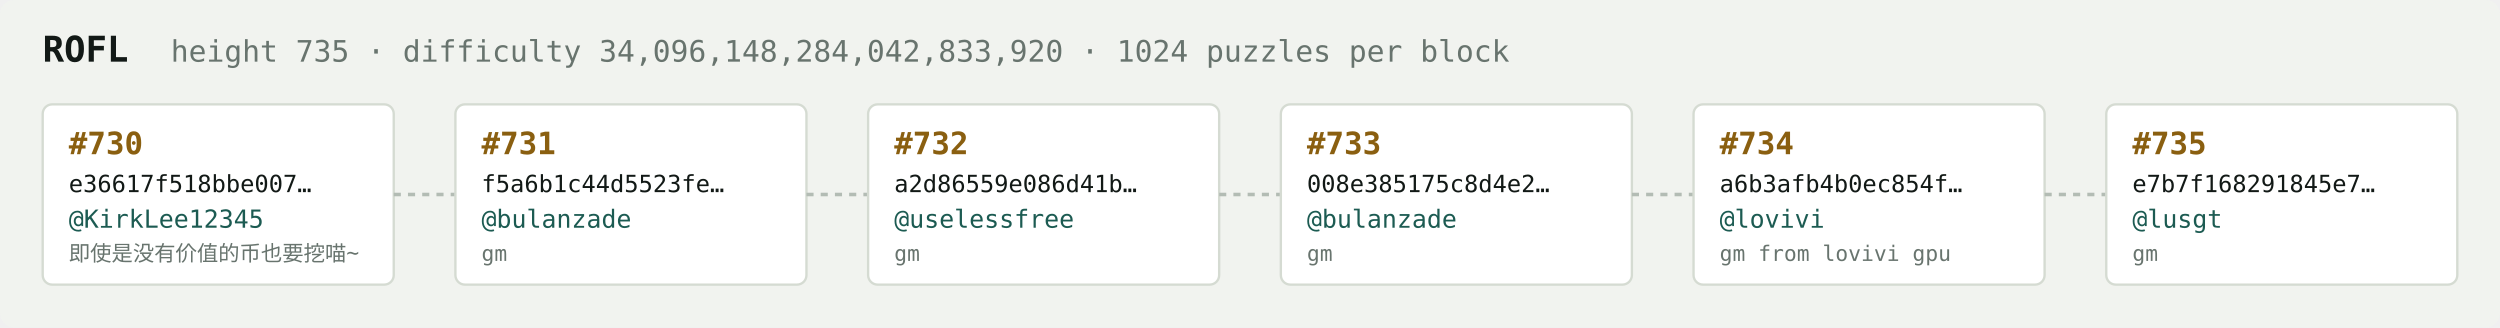
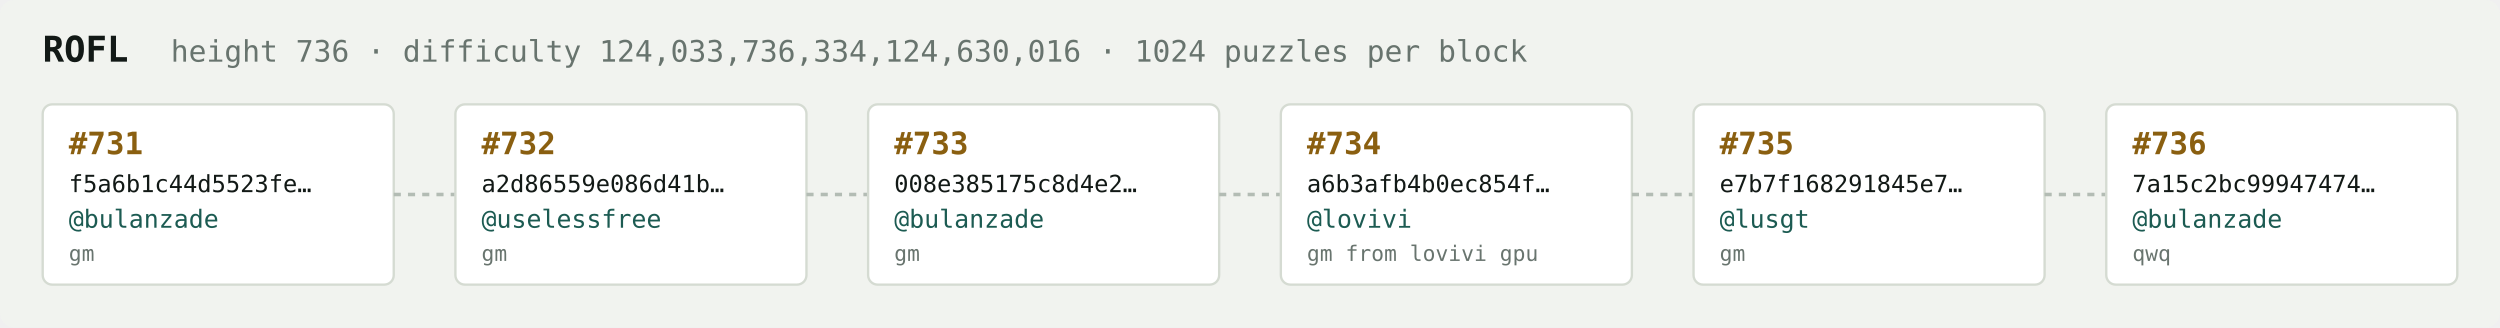
<svg xmlns="http://www.w3.org/2000/svg" width="1054" height="138" viewBox="0 0 1054 138" font-family="ui-monospace,SFMono-Regular,Menlo,monospace">
  <rect fill="#f1f3ef" width="1054" height="138" rx="6" />
  <text x="18" y="26" fill="#121916" font-size="15" font-weight="700">ROFL</text>
-   <text x="72" y="26" fill="#68746e" font-size="12.5">height 735 · difficulty 34,096,148,284,042,833,920 · 1024 puzzles per block</text>
+   <text x="72" y="26" fill="#68746e" font-size="12.5">height 736 · difficulty 124,033,736,334,124,630,016 · 1024 puzzles per block</text>
  <rect x="18" y="44" width="148" height="76" rx="4" fill="#ffffff" stroke="#d5dbd2" stroke-width="1" />
-   <text x="29" y="65" fill="#8a5f10" font-size="13" font-weight="700">#730</text>
-   <text x="29" y="81" fill="#121916" font-size="10">e36617f518bbe007…</text>
-   <text x="29" y="96" fill="#1c5b52" font-size="10.5">@KirkLee12345</text>
-   <text x="29" y="110" fill="#68746e" font-size="9">即使是没有价值的币也要挖喵~</text>
+   <text x="29" y="65" fill="#8a5f10" font-size="13" font-weight="700">#731</text>
+   <text x="29" y="81" fill="#121916" font-size="10">f5a6b1c44d5523fe…</text>
+   <text x="29" y="96" fill="#1c5b52" font-size="10.5">@bulanzade</text>
+   <text x="29" y="110" fill="#68746e" font-size="9">gm</text>
  <line x1="166" y1="82.0" x2="192" y2="82.0" stroke="#b3bcb4" stroke-width="1.5" stroke-dasharray="3 3" />
  <rect x="192" y="44" width="148" height="76" rx="4" fill="#ffffff" stroke="#d5dbd2" stroke-width="1" />
-   <text x="203" y="65" fill="#8a5f10" font-size="13" font-weight="700">#731</text>
-   <text x="203" y="81" fill="#121916" font-size="10">f5a6b1c44d5523fe…</text>
-   <text x="203" y="96" fill="#1c5b52" font-size="10.5">@bulanzade</text>
+   <text x="203" y="65" fill="#8a5f10" font-size="13" font-weight="700">#732</text>
+   <text x="203" y="81" fill="#121916" font-size="10">a2d86559e086d41b…</text>
+   <text x="203" y="96" fill="#1c5b52" font-size="10.5">@uselessfree</text>
  <text x="203" y="110" fill="#68746e" font-size="9">gm</text>
  <line x1="340" y1="82.0" x2="366" y2="82.0" stroke="#b3bcb4" stroke-width="1.5" stroke-dasharray="3 3" />
  <rect x="366" y="44" width="148" height="76" rx="4" fill="#ffffff" stroke="#d5dbd2" stroke-width="1" />
-   <text x="377" y="65" fill="#8a5f10" font-size="13" font-weight="700">#732</text>
-   <text x="377" y="81" fill="#121916" font-size="10">a2d86559e086d41b…</text>
-   <text x="377" y="96" fill="#1c5b52" font-size="10.5">@uselessfree</text>
+   <text x="377" y="65" fill="#8a5f10" font-size="13" font-weight="700">#733</text>
+   <text x="377" y="81" fill="#121916" font-size="10">008e385175c8d4e2…</text>
+   <text x="377" y="96" fill="#1c5b52" font-size="10.5">@bulanzade</text>
  <text x="377" y="110" fill="#68746e" font-size="9">gm</text>
  <line x1="514" y1="82.0" x2="540" y2="82.0" stroke="#b3bcb4" stroke-width="1.5" stroke-dasharray="3 3" />
  <rect x="540" y="44" width="148" height="76" rx="4" fill="#ffffff" stroke="#d5dbd2" stroke-width="1" />
-   <text x="551" y="65" fill="#8a5f10" font-size="13" font-weight="700">#733</text>
-   <text x="551" y="81" fill="#121916" font-size="10">008e385175c8d4e2…</text>
-   <text x="551" y="96" fill="#1c5b52" font-size="10.5">@bulanzade</text>
-   <text x="551" y="110" fill="#68746e" font-size="9">gm</text>
+   <text x="551" y="65" fill="#8a5f10" font-size="13" font-weight="700">#734</text>
+   <text x="551" y="81" fill="#121916" font-size="10">a6b3afb4b0ec854f…</text>
+   <text x="551" y="96" fill="#1c5b52" font-size="10.5">@lovivi</text>
+   <text x="551" y="110" fill="#68746e" font-size="9">gm from lovivi gpu</text>
  <line x1="688" y1="82.0" x2="714" y2="82.0" stroke="#b3bcb4" stroke-width="1.5" stroke-dasharray="3 3" />
  <rect x="714" y="44" width="148" height="76" rx="4" fill="#ffffff" stroke="#d5dbd2" stroke-width="1" />
-   <text x="725" y="65" fill="#8a5f10" font-size="13" font-weight="700">#734</text>
-   <text x="725" y="81" fill="#121916" font-size="10">a6b3afb4b0ec854f…</text>
-   <text x="725" y="96" fill="#1c5b52" font-size="10.5">@lovivi</text>
-   <text x="725" y="110" fill="#68746e" font-size="9">gm from lovivi gpu</text>
+   <text x="725" y="65" fill="#8a5f10" font-size="13" font-weight="700">#735</text>
+   <text x="725" y="81" fill="#121916" font-size="10">e7b7f168291845e7…</text>
+   <text x="725" y="96" fill="#1c5b52" font-size="10.5">@lusgt</text>
+   <text x="725" y="110" fill="#68746e" font-size="9">gm</text>
  <line x1="862" y1="82.0" x2="888" y2="82.0" stroke="#b3bcb4" stroke-width="1.5" stroke-dasharray="3 3" />
  <rect x="888" y="44" width="148" height="76" rx="4" fill="#ffffff" stroke="#d5dbd2" stroke-width="1" />
-   <text x="899" y="65" fill="#8a5f10" font-size="13" font-weight="700">#735</text>
-   <text x="899" y="81" fill="#121916" font-size="10">e7b7f168291845e7…</text>
-   <text x="899" y="96" fill="#1c5b52" font-size="10.5">@lusgt</text>
-   <text x="899" y="110" fill="#68746e" font-size="9">gm</text>
+   <text x="899" y="65" fill="#8a5f10" font-size="13" font-weight="700">#736</text>
+   <text x="899" y="81" fill="#121916" font-size="10">7a15c2bc99947474…</text>
+   <text x="899" y="96" fill="#1c5b52" font-size="10.5">@bulanzade</text>
+   <text x="899" y="110" fill="#68746e" font-size="9">qwq</text>
</svg>
